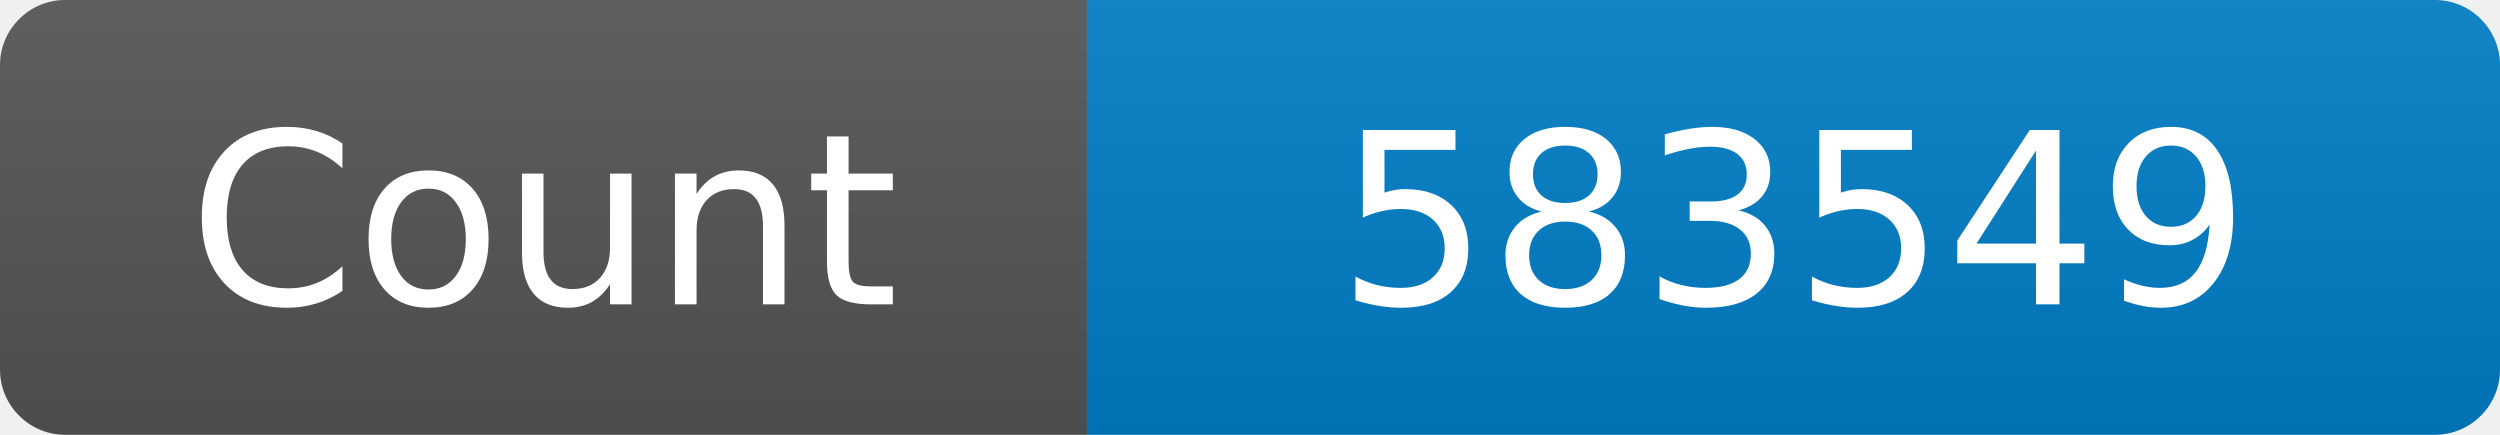
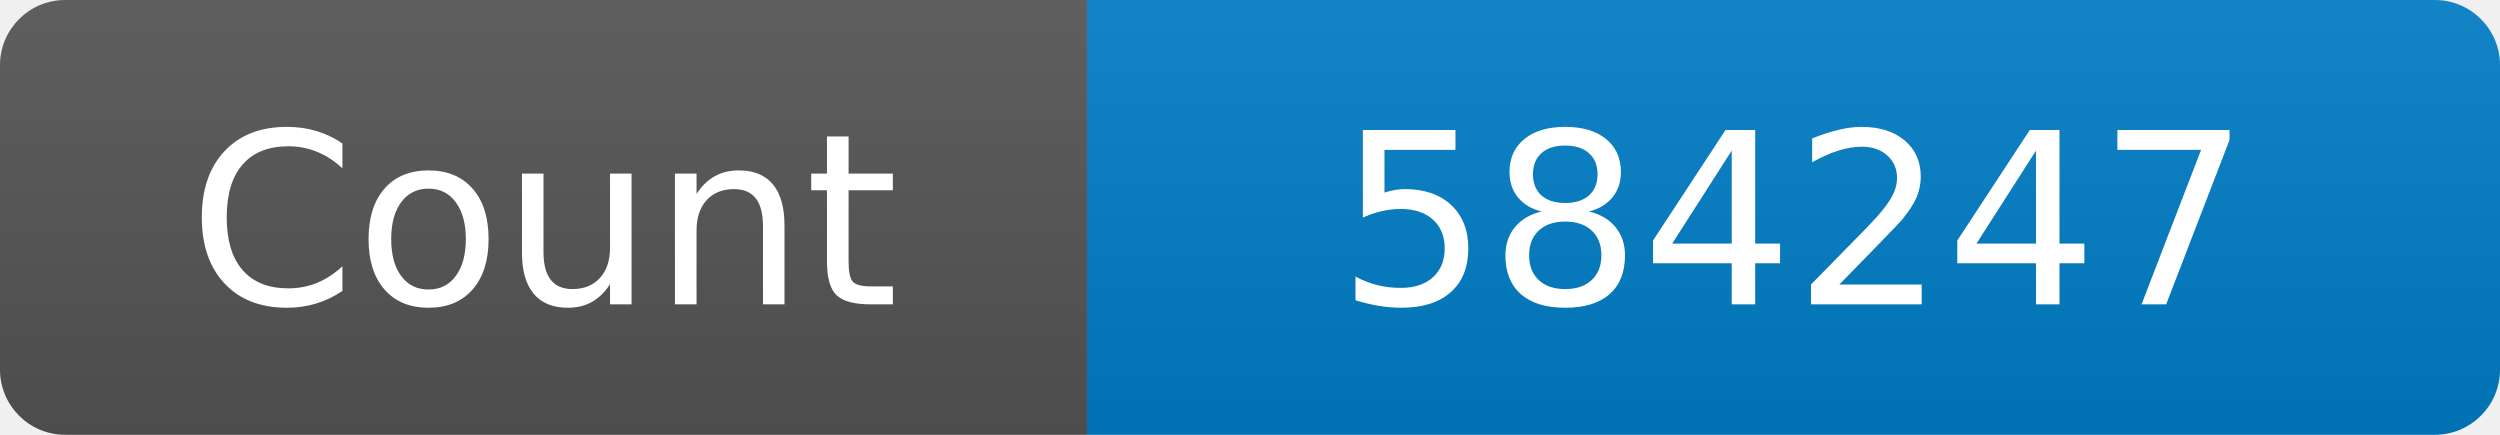
<svg xmlns="http://www.w3.org/2000/svg" width="115" height="20" role="img" aria-label="Maintained?: yes">
  <linearGradient id="s" x2="0" y2="100%">
    <stop offset="0" stop-color="#bbb" stop-opacity=".1" />
    <stop offset="1" stop-opacity=".1" />
  </linearGradient>
  <clipPath id="r">
    <rect width="115" height="20" rx="3" fill="#fff" />
  </clipPath>
  <g clip-path="url(#r)">
    <rect width="50" height="20" fill="#555" />
    <rect x="50" width="160" height="20" fill="#007ec6" />
    <rect width="115" height="20" fill="url(#s)" />
  </g>
  <g fill="#fff" text-anchor="middle" font-family="Verdana,Geneva,DejaVu Sans,sans-serif" font-size="110">
    <text x="250" y="140" transform="scale(.1)" fill="#fff">Count</text>
-     <text x="825" y="140" transform="scale(.1)" fill="#fff">583549</text>
+     <text x="825" y="140" transform="scale(.1)" fill="#fff">584247</text>
  </g>
</svg>
